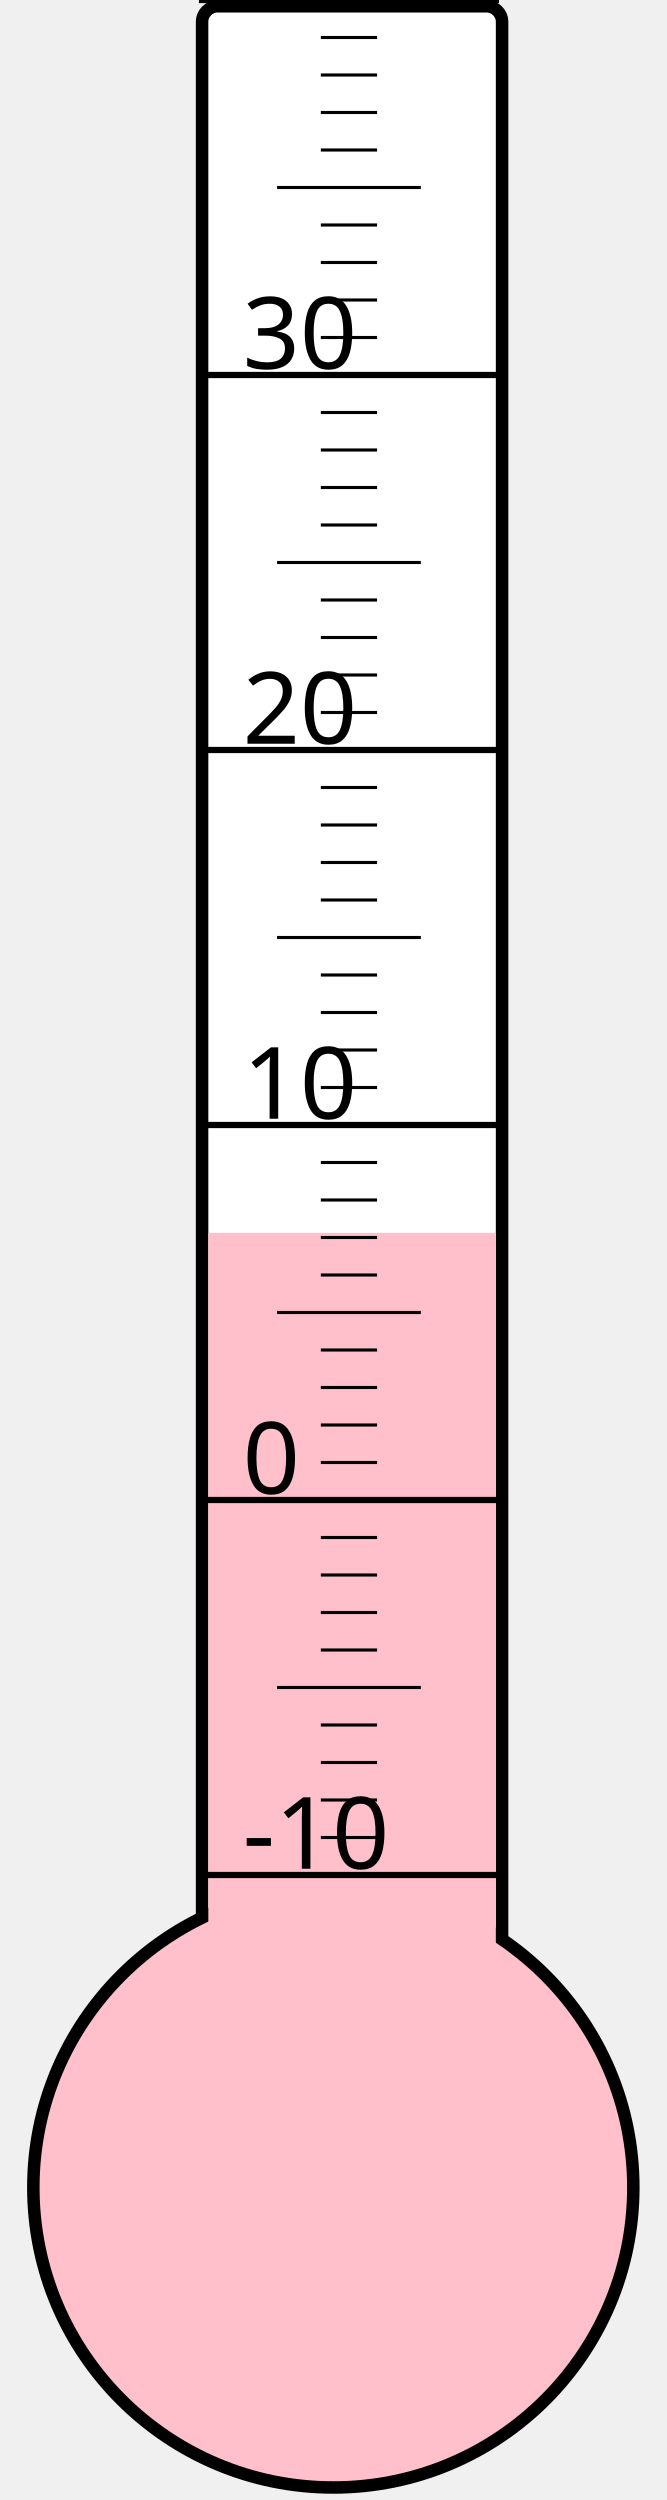
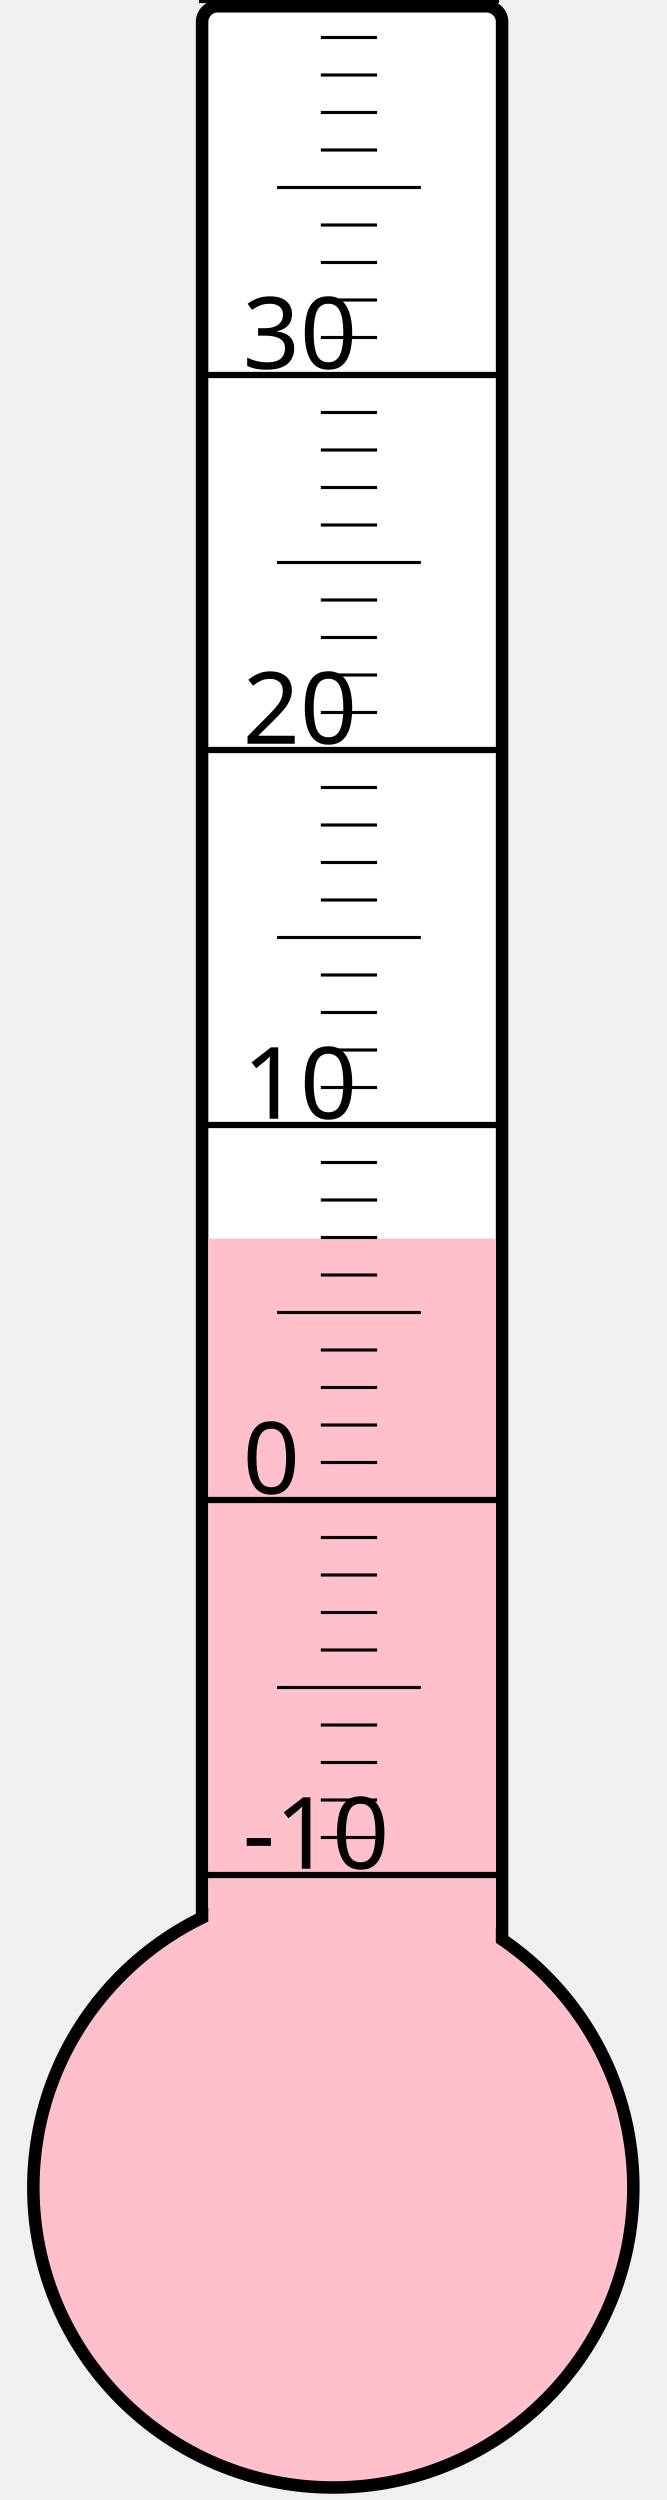
<svg xmlns="http://www.w3.org/2000/svg" width="40px" height="150px" viewBox="0 0 200 800">
  <rect width="200" height="800" x="0" y="0" style="fill: #ffffeb; fill-opacity: 0;" />
  <rect width="96" height="680" x="58" y="2" rx="5" ry="5" style="fill: white; fill-opacity: 1; stroke: black; stroke-width: 4;" />
  <circle cx="100" cy="700" r="96" style="fill: pink; stroke: black; stroke-width: 4;" />
-   <rect width="92" height="305.5" x="60" y="394.5" style="fill: pink; fill-opacity: 1; stroke-width: 0;" />
+   <rect width="92" height="303.625" x="60" y="396.375" style="fill: pink; fill-opacity: 1; stroke-width: 0;" />
  <text x="71" y="598" style="font-family: sans-serif; font-size: 24pt;">-10</text>
  <text x="71" y="478" style="font-family: sans-serif; font-size: 24pt;">0</text>
  <text x="71" y="358" style="font-family: sans-serif; font-size: 24pt;">10</text>
  <text x="71" y="238" style="font-family: sans-serif; font-size: 24pt;">20</text>
  <text x="71" y="118" style="font-family: sans-serif; font-size: 24pt;">30</text>
  <g style="stroke: black;">
    <line x1="57" y1="600" x2="153" y2="600" style="stroke-width: 2;" />
    <line x1="96" y1="588" x2="114" y2="588" style="stroke-width: 1;" />
    <line x1="96" y1="576" x2="114" y2="576" style="stroke-width: 1;" />
    <line x1="96" y1="564" x2="114" y2="564" style="stroke-width: 1;" />
    <line x1="96" y1="552" x2="114" y2="552" style="stroke-width: 1;" />
    <line x1="82" y1="540" x2="128" y2="540" style="stroke-width: 1;" />
    <line x1="96" y1="528" x2="114" y2="528" style="stroke-width: 1;" />
    <line x1="96" y1="516" x2="114" y2="516" style="stroke-width: 1;" />
    <line x1="96" y1="504" x2="114" y2="504" style="stroke-width: 1;" />
    <line x1="96" y1="492" x2="114" y2="492" style="stroke-width: 1;" />
    <line x1="57" y1="480" x2="153" y2="480" style="stroke-width: 2;" />
    <line x1="96" y1="468" x2="114" y2="468" style="stroke-width: 1;" />
    <line x1="96" y1="456" x2="114" y2="456" style="stroke-width: 1;" />
    <line x1="96" y1="444" x2="114" y2="444" style="stroke-width: 1;" />
    <line x1="96" y1="432" x2="114" y2="432" style="stroke-width: 1;" />
    <line x1="82" y1="420" x2="128" y2="420" style="stroke-width: 1;" />
    <line x1="96" y1="408" x2="114" y2="408" style="stroke-width: 1;" />
    <line x1="96" y1="396" x2="114" y2="396" style="stroke-width: 1;" />
    <line x1="96" y1="384" x2="114" y2="384" style="stroke-width: 1;" />
    <line x1="96" y1="372" x2="114" y2="372" style="stroke-width: 1;" />
    <line x1="57" y1="360" x2="153" y2="360" style="stroke-width: 2;" />
    <line x1="96" y1="348" x2="114" y2="348" style="stroke-width: 1;" />
    <line x1="96" y1="336" x2="114" y2="336" style="stroke-width: 1;" />
    <line x1="96" y1="324" x2="114" y2="324" style="stroke-width: 1;" />
    <line x1="96" y1="312" x2="114" y2="312" style="stroke-width: 1;" />
    <line x1="82" y1="300" x2="128" y2="300" style="stroke-width: 1;" />
    <line x1="96" y1="288" x2="114" y2="288" style="stroke-width: 1;" />
    <line x1="96" y1="276" x2="114" y2="276" style="stroke-width: 1;" />
    <line x1="96" y1="264" x2="114" y2="264" style="stroke-width: 1;" />
    <line x1="96" y1="252" x2="114" y2="252" style="stroke-width: 1;" />
    <line x1="57" y1="240" x2="153" y2="240" style="stroke-width: 2;" />
    <line x1="96" y1="228" x2="114" y2="228" style="stroke-width: 1;" />
    <line x1="96" y1="216" x2="114" y2="216" style="stroke-width: 1;" />
    <line x1="96" y1="204" x2="114" y2="204" style="stroke-width: 1;" />
    <line x1="96" y1="192" x2="114" y2="192" style="stroke-width: 1;" />
    <line x1="82" y1="180" x2="128" y2="180" style="stroke-width: 1;" />
    <line x1="96" y1="168" x2="114" y2="168" style="stroke-width: 1;" />
    <line x1="96" y1="156" x2="114" y2="156" style="stroke-width: 1;" />
    <line x1="96" y1="144" x2="114" y2="144" style="stroke-width: 1;" />
    <line x1="96" y1="132" x2="114" y2="132" style="stroke-width: 1;" />
    <line x1="57" y1="120" x2="153" y2="120" style="stroke-width: 2;" />
    <line x1="96" y1="108" x2="114" y2="108" style="stroke-width: 1;" />
    <line x1="96" y1="96" x2="114" y2="96" style="stroke-width: 1;" />
    <line x1="96" y1="84" x2="114" y2="84" style="stroke-width: 1;" />
    <line x1="96" y1="72" x2="114" y2="72" style="stroke-width: 1;" />
    <line x1="82" y1="60" x2="128" y2="60" style="stroke-width: 1;" />
    <line x1="96" y1="48" x2="114" y2="48" style="stroke-width: 1;" />
    <line x1="96" y1="36" x2="114" y2="36" style="stroke-width: 1;" />
    <line x1="96" y1="24" x2="114" y2="24" style="stroke-width: 1;" />
    <line x1="96" y1="12" x2="114" y2="12" style="stroke-width: 1;" />
    <line x1="57" y1="0" x2="153" y2="0" style="stroke-width: 2;" />
  </g>
</svg>
